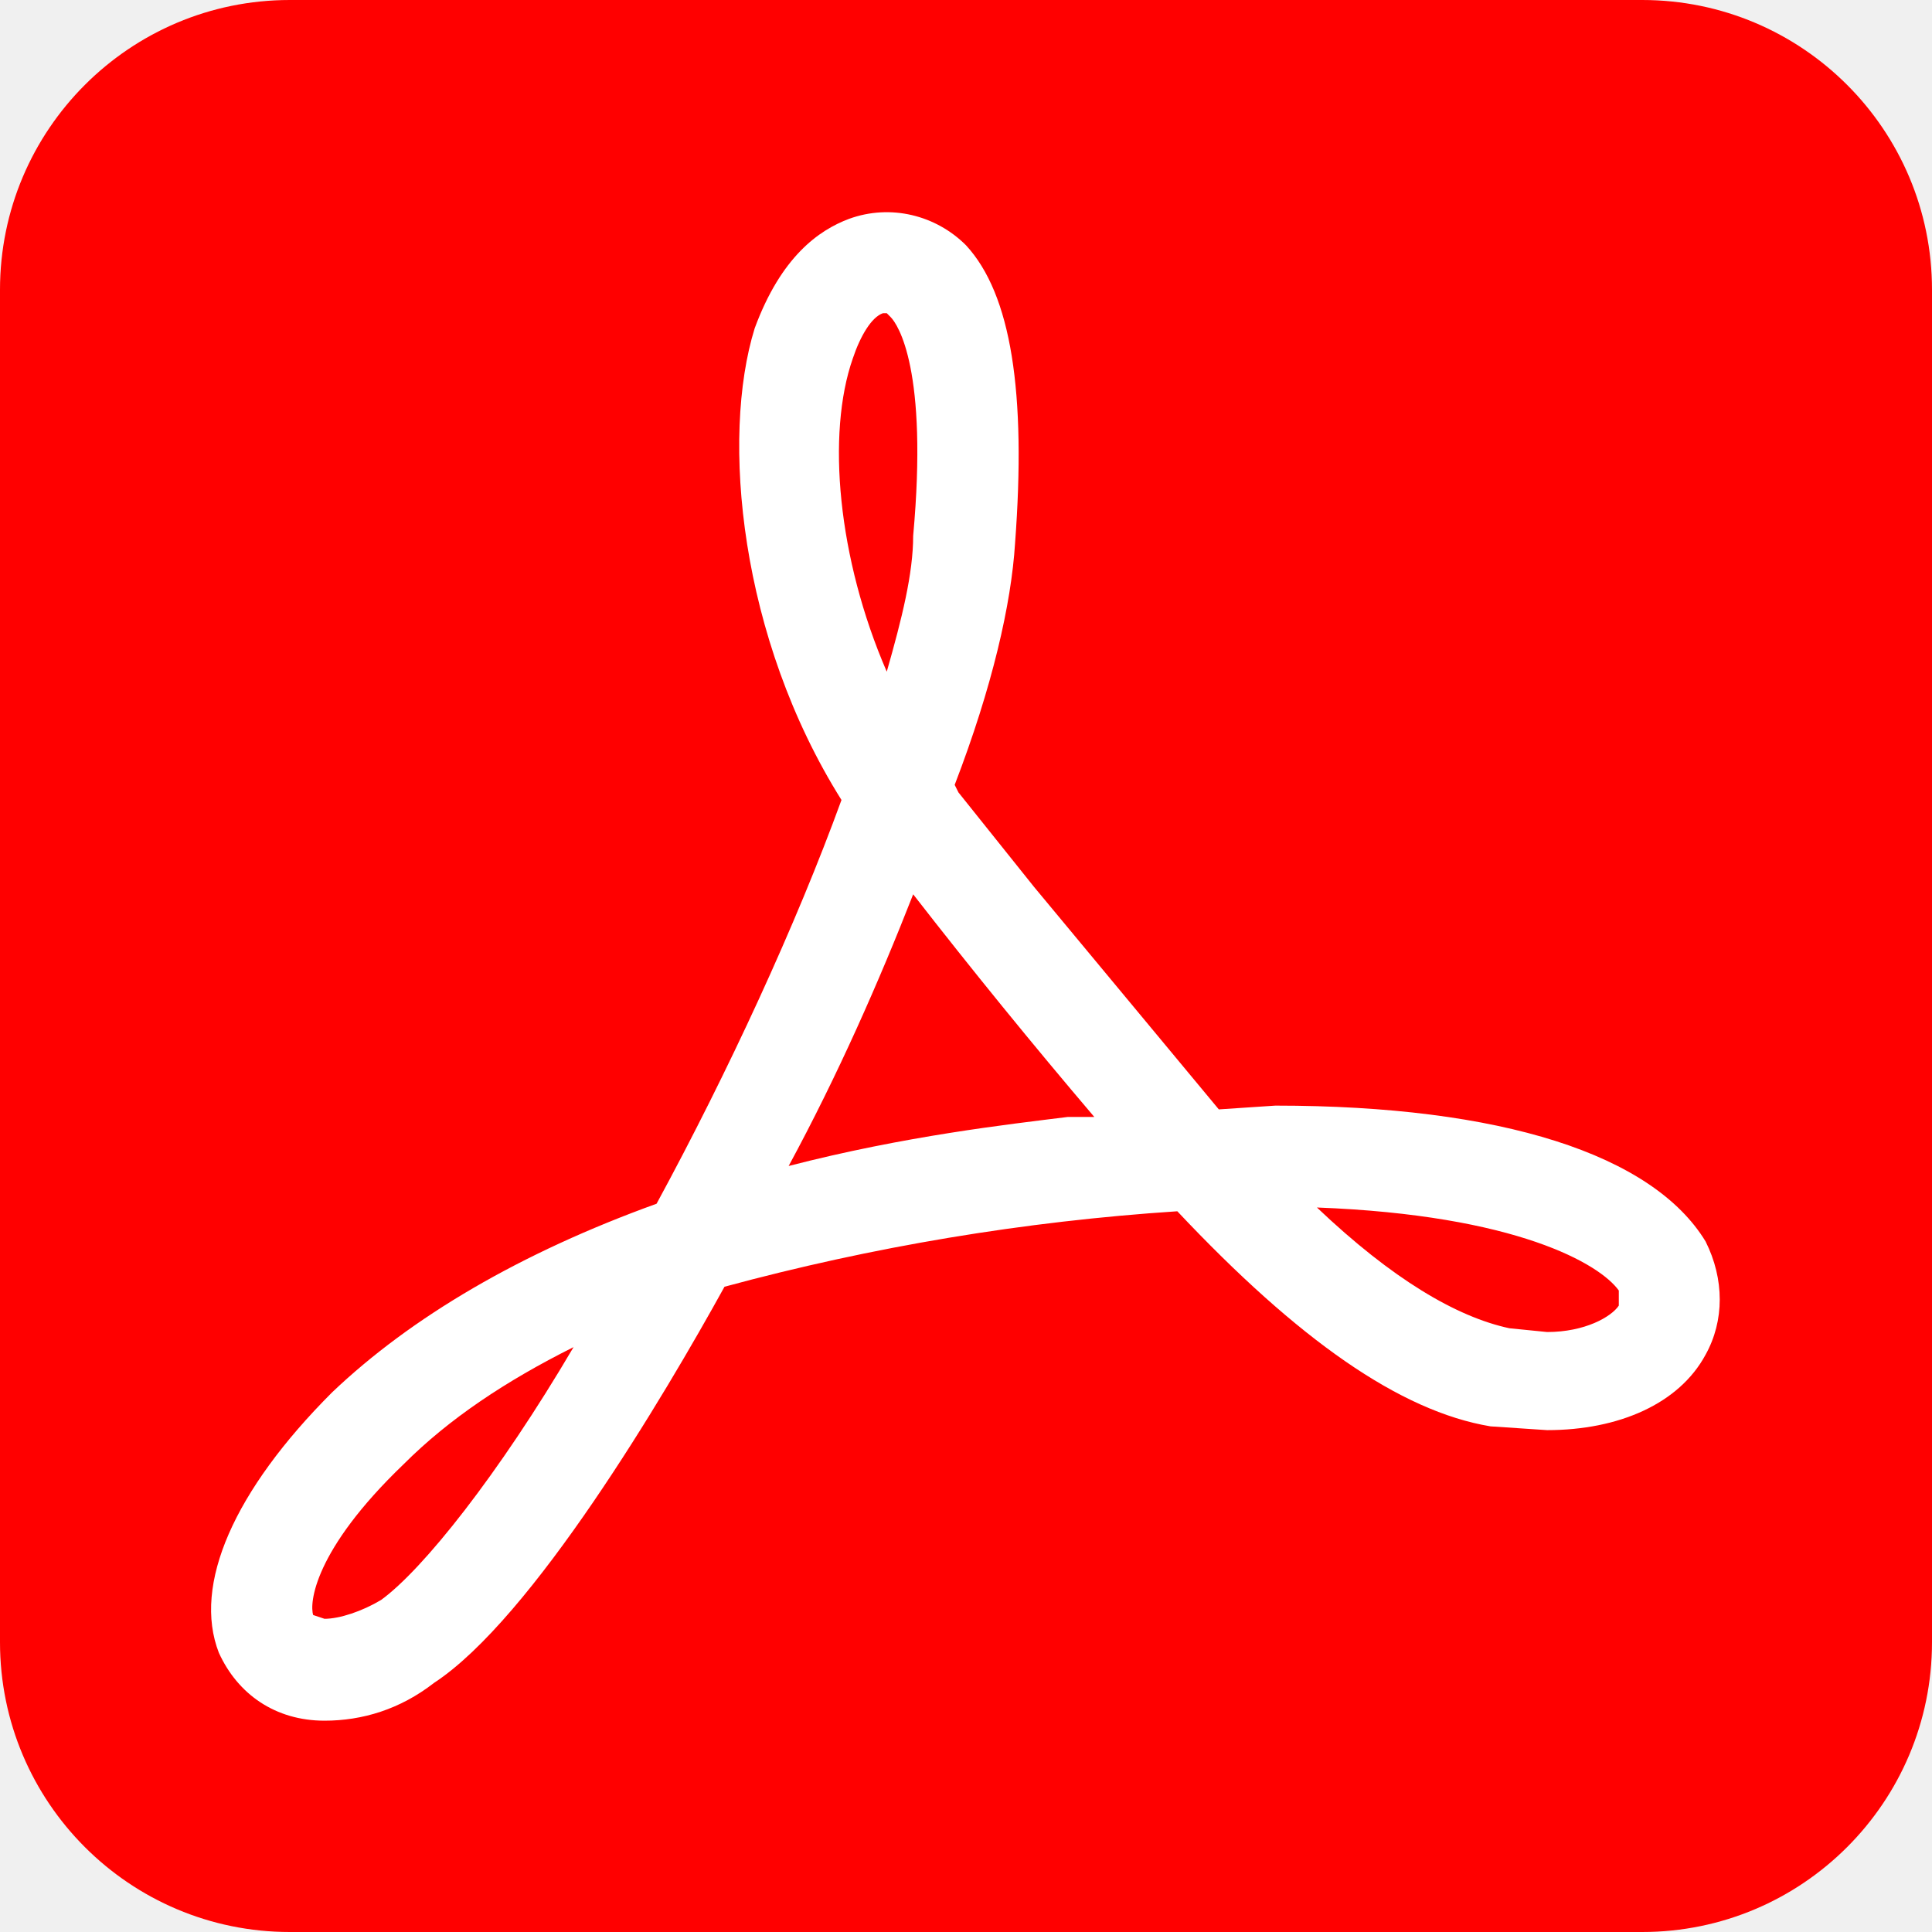
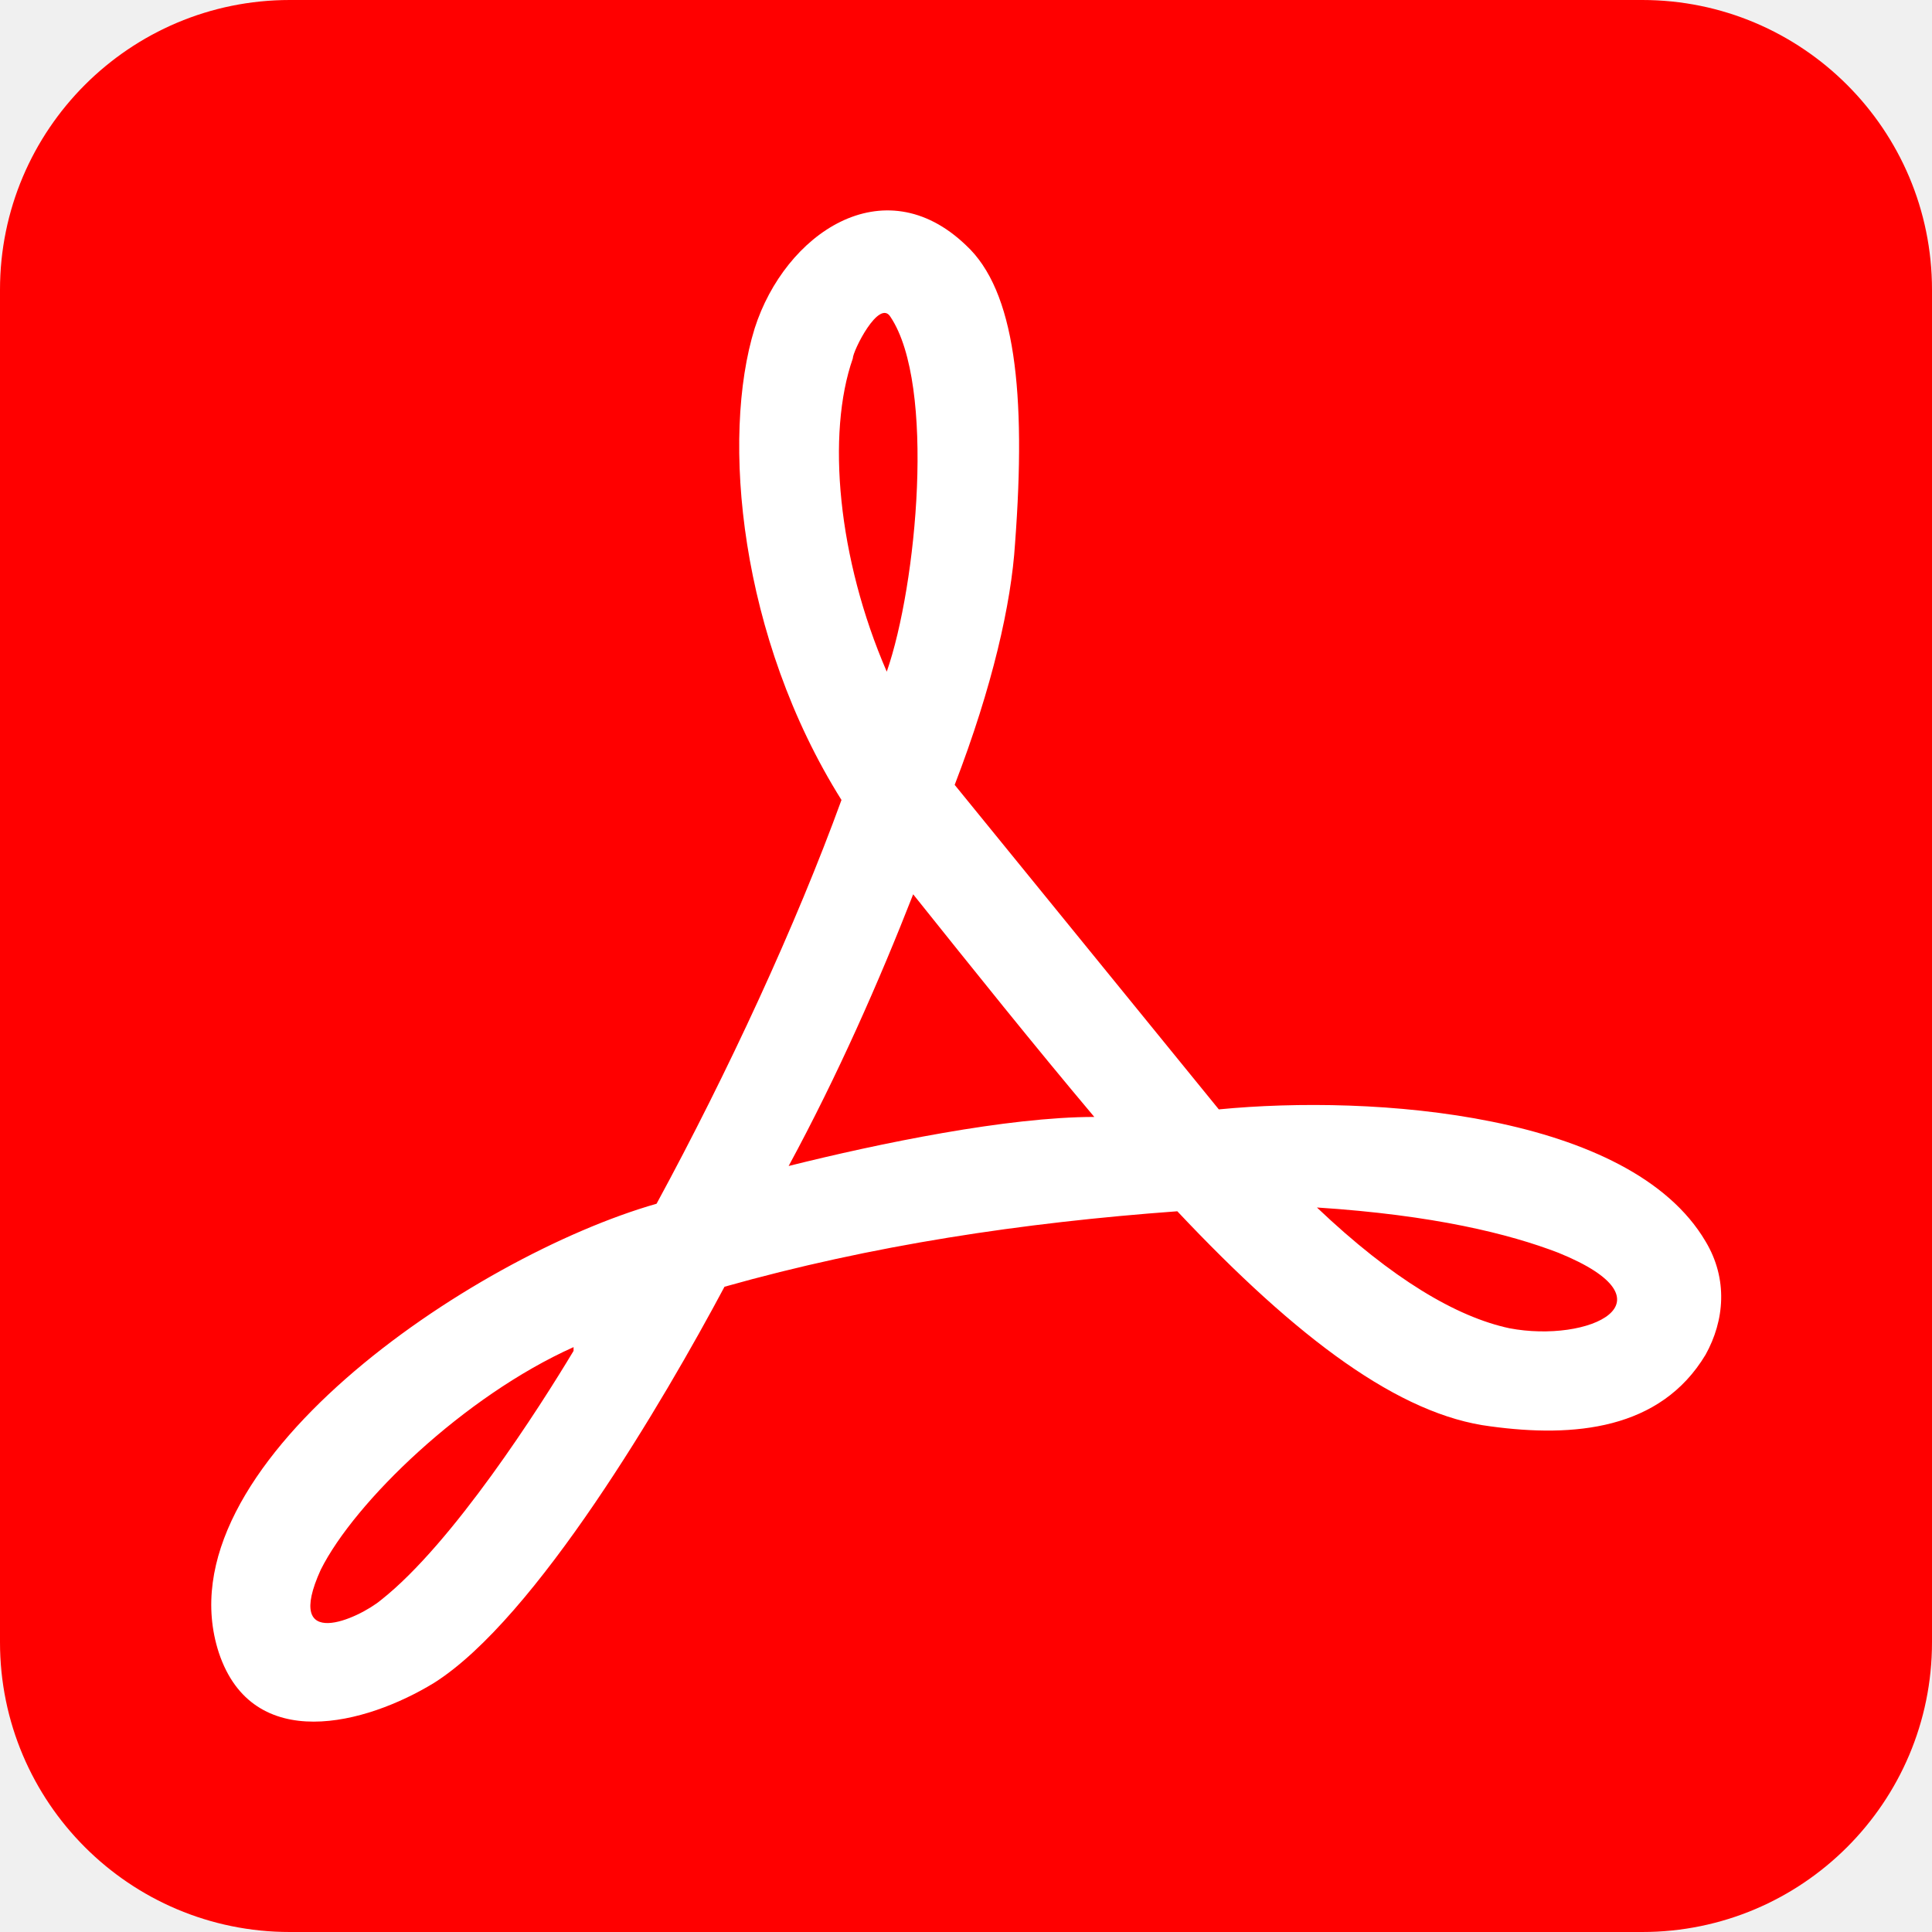
<svg xmlns="http://www.w3.org/2000/svg" viewBox="0 0 512 512">
  <rect fill="#f00" height="512" rx="15%" width="512" />
-   <path fill="#fff" d="m86 456c-13 0-23-7-28-18-7-18 4-43 30-69 21-20 50-37 86-50 19-35 37-74 49-107-27-43-32-96-23-125 7-19 17-26 25-29 11-4 23-1 31 7 12 13 16 39 13 79-1 16-6 38-16 64l1 2 20 25 49 59 15-1c60 0 100 13 114 36 5 10 5 21 0 30-7 13-23 20-42 20l-15-1c-24-4-51-23-83-57a613 613 0 0 0 -120 20c-16 29-51 88-77 105-9 7-19 10-29 10zm66-99c-18 9-33 19-45 31-24 23-25 37-24 40l3 1c4 0 10-2 15-5 11-8 31-33 51-67zm197-37c20 19 37 29 51 32l10 1c10 0 17-4 19-7v-4c-5-7-27-20-80-22zm-107-83c-9 23-20 48-33 72 31-8 58-11 74-13h7a1722 1722 0 0 1 -48-59zm-7-154h-1c-3 1-6 6-8 12-7 20-4 53 9 83 4-14 7-26 7-36 4-44-4-56-6-58z" />
+   <path d="m58 438c-16-49 67-105 116-119 19-35 37-74 49-107-27-43-32-96-23-125 8-25 34.1-43 56-22 13 12 16 39 13 79-1 16-6 38-16 64l70 86c41-4 109 1 129 35 6 10 5 21 0 30-12 20-35 22-57 19-24-3-51-23-83-57-41 3-81 9-120 20-16 30-50 88-77 105-18 11-48 19-57-8zm94-81c-29 13-58 41-67 59-10 22 10 13 16 8 19-15 42-51 51-66zm197-37c20 19 37 29 51 32 21 4 45-7 13-20-13-5-33-10-64-12zm-107-83c-9 23-20 48-33 72 24-6 58-13 81-13-16-19-32-39-48-59zm-16-142c-7 20-4 53 9 83 8-23 13-76 1-94-3-5-10 9-10 11z" fill="#fff" />
</svg>
